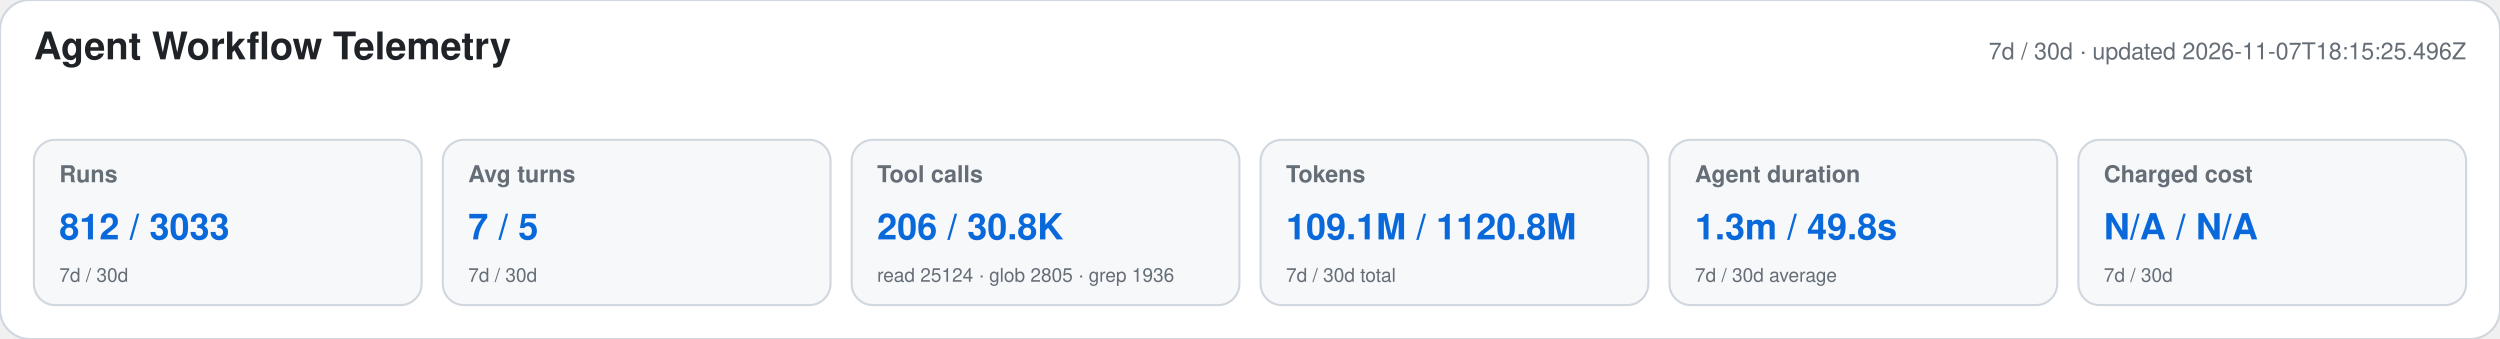
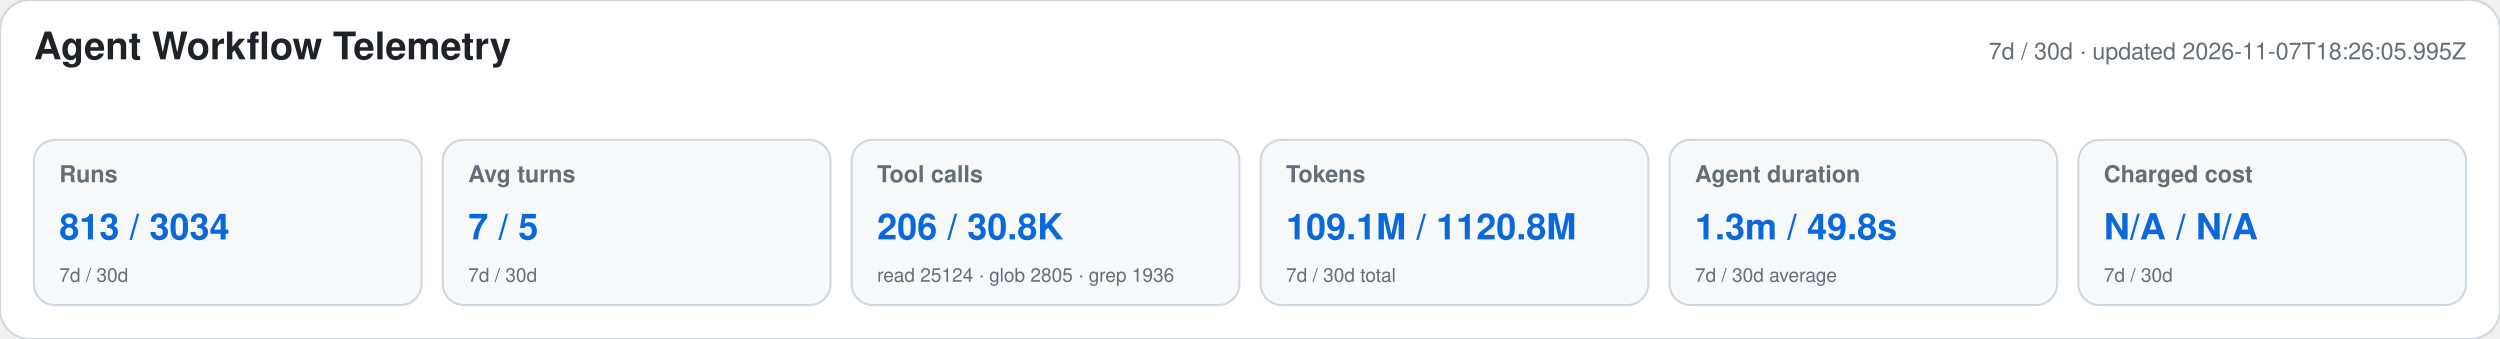
<svg xmlns="http://www.w3.org/2000/svg" width="1180" height="160" viewBox="0 0 1180 160" role="img" aria-labelledby="title desc">
  <style>text{font-family:-apple-system,BlinkMacSystemFont,"Segoe UI",Helvetica,Arial,sans-serif}.heading{font-size:18px;font-weight:650;fill:#1f2328}.meta,.label,.secondary{fill:#656d76}.meta,.label{font-size:11px}.label{font-weight:600}.primary{font-size:17px;font-weight:700;fill:#0969da}.secondary{font-size:9px}</style>
  <rect width="1180" height="160" rx="14" fill="#ffffff" stroke="#d0d7de" />
  <text x="16" y="28" class="heading">Agent Workflow Telemetry</text>
-   <text x="1164" y="28" text-anchor="end" class="meta">7d / 30d · updated 2026-11-07T18:15:25.496Z</text>
+   <text x="1164" y="28" text-anchor="end" class="meta">7d / 30d · updated 2026-11-07T18:26:05.995Z</text>
  <g>
    <rect x="16" y="66" width="183" height="78" rx="10" fill="#f6f8fa" stroke="#d0d7de" />
    <text x="28" y="86" class="label">Runs</text>
-     <text x="28" y="113" class="primary">812 / 3033</text>
+     <text x="28" y="113" class="primary">813 / 3034</text>
    <text x="28" y="133" class="secondary">7d / 30d</text>
  </g>
  <g>
    <rect x="209" y="66" width="183" height="78" rx="10" fill="#f6f8fa" stroke="#d0d7de" />
    <text x="221" y="86" class="label">Avg turns</text>
    <text x="221" y="113" class="primary">7 / 5</text>
    <text x="221" y="133" class="secondary">7d / 30d</text>
  </g>
  <g>
    <rect x="402" y="66" width="183" height="78" rx="10" fill="#f6f8fa" stroke="#d0d7de" />
    <text x="414" y="86" class="label">Tool calls</text>
    <text x="414" y="113" class="primary">206 / 30.8K</text>
    <text x="414" y="133" class="secondary">read 25124 · glob 2805 · grep 1936</text>
  </g>
  <g>
    <rect x="595" y="66" width="183" height="78" rx="10" fill="#f6f8fa" stroke="#d0d7de" />
    <text x="607" y="86" class="label">Tokens</text>
    <text x="607" y="113" class="primary">109.1M / 1120.8M</text>
    <text x="607" y="133" class="secondary">7d / 30d total</text>
  </g>
  <g>
    <rect x="788" y="66" width="183" height="78" rx="10" fill="#f6f8fa" stroke="#d0d7de" />
    <text x="800" y="86" class="label">Agent duration</text>
    <text x="800" y="113" class="primary">1.3m / 49.8s</text>
    <text x="800" y="133" class="secondary">7d / 30d average</text>
  </g>
  <g>
    <rect x="981" y="66" width="183" height="78" rx="10" fill="#f6f8fa" stroke="#d0d7de" />
    <text x="993" y="86" class="label">Charged cost</text>
    <text x="993" y="113" class="primary">N/A / N/A</text>
    <text x="993" y="133" class="secondary">7d / 30d</text>
  </g>
</svg>
